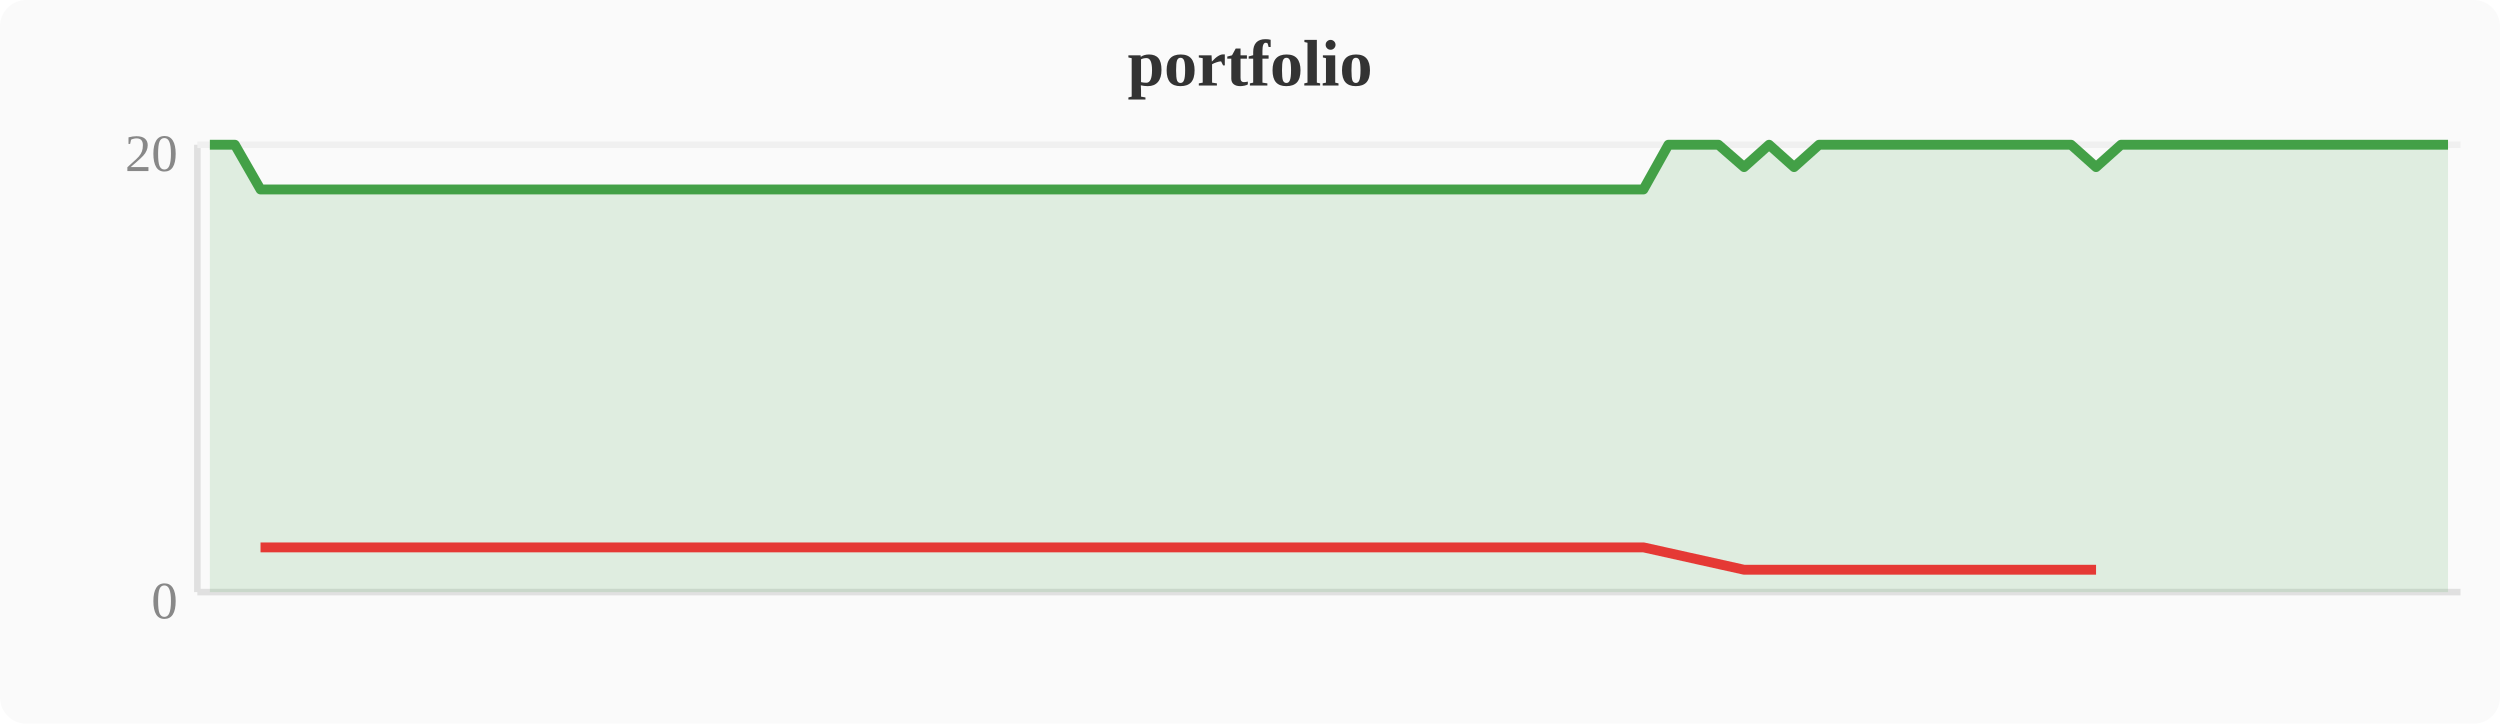
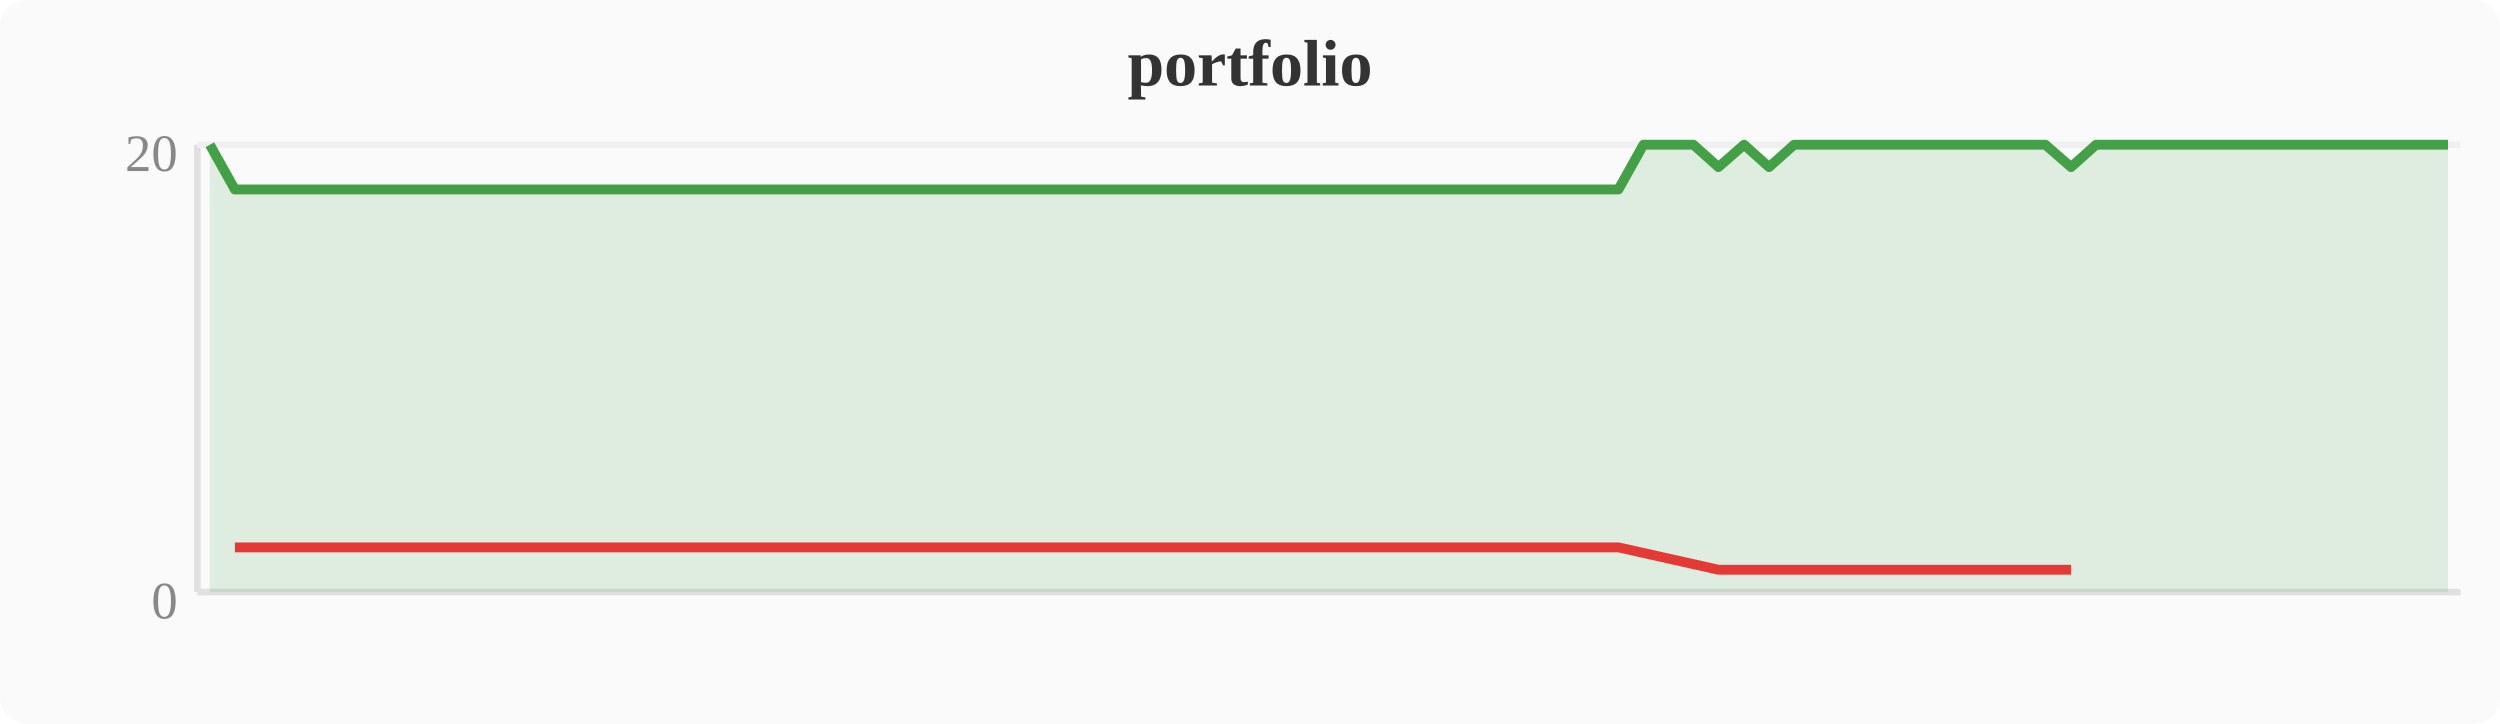
<svg xmlns="http://www.w3.org/2000/svg" width="380" height="110" viewBox="0 0 380 110">
  <rect width="380" height="110" fill="#fafafa" rx="4" />
  <text x="190" y="13" text-anchor="middle" font-size="10" font-weight="bold" fill="#333">portfolio</text>
  <line x1="30" y1="22" x2="30" y2="90" stroke="#e0e0e0" stroke-width="1" />
  <line x1="30" y1="90" x2="374" y2="90" stroke="#e0e0e0" stroke-width="1" />
  <line x1="30" y1="22" x2="374" y2="22" stroke="#f0f0f0" stroke-width="1" />
  <text x="27" y="94" text-anchor="end" font-size="8" fill="#888">0</text>
  <text x="27" y="26" text-anchor="end" font-size="8" fill="#888">20</text>
-   <polygon points="31.9,22.0 35.7,22.0 39.6,28.8 43.4,28.8 47.2,28.8 51.0,28.8 54.8,28.8 58.7,28.8 62.5,28.8 66.3,28.8 70.1,28.8 74.0,28.8 77.8,28.8 81.6,28.8 85.4,28.8 89.2,28.8 93.1,28.8 96.9,28.8 100.7,28.8 104.5,28.8 108.4,28.8 112.2,28.8 116.0,28.8 119.8,28.8 123.6,28.8 127.5,28.8 131.3,28.8 135.1,28.8 138.9,28.8 142.8,28.8 146.6,28.8 150.4,28.8 154.2,28.8 158.0,28.8 161.9,28.8 165.7,28.8 169.5,28.8 173.3,28.8 177.2,28.8 181.0,28.8 184.8,28.8 188.6,28.8 192.4,28.8 196.3,28.8 200.1,28.8 203.9,28.8 207.7,28.8 211.6,28.8 215.4,28.8 219.2,28.8 223.0,28.8 226.8,28.8 230.7,28.8 234.5,28.8 238.3,28.8 242.1,28.8 246.0,28.8 249.8,28.8 253.6,22.0 257.4,22.0 261.2,22.0 265.1,25.4 268.9,22.0 272.7,25.4 276.5,22.0 280.4,22.0 284.2,22.0 288.0,22.0 291.8,22.0 295.6,22.0 299.5,22.0 303.3,22.0 307.1,22.0 310.9,22.0 314.8,22.0 318.6,25.4 322.4,22.0 326.2,22.0 330.0,22.0 333.9,22.0 337.7,22.0 341.5,22.0 345.3,22.0 349.2,22.0 353.0,22.0 356.8,22.0 360.6,22.0 364.4,22.0 368.3,22.0 372.1,22.0 372.1,90 31.9,90" fill="#43a047" opacity="0.15" />
-   <polyline points="31.9,22.0 35.7,22.0 39.6,28.8 43.4,28.8 47.2,28.8 51.0,28.8 54.8,28.8 58.7,28.8 62.5,28.8 66.3,28.8 70.1,28.8 74.0,28.8 77.8,28.8 81.6,28.8 85.4,28.8 89.2,28.8 93.1,28.8 96.9,28.8 100.7,28.8 104.5,28.8 108.4,28.8 112.2,28.8 116.0,28.8 119.8,28.8 123.6,28.8 127.5,28.8 131.3,28.8 135.1,28.8 138.9,28.8 142.8,28.8 146.6,28.8 150.4,28.8 154.2,28.8 158.0,28.8 161.9,28.8 165.7,28.8 169.5,28.8 173.3,28.8 177.2,28.8 181.0,28.8 184.8,28.8 188.6,28.8 192.4,28.8 196.3,28.8 200.1,28.8 203.9,28.8 207.7,28.8 211.6,28.8 215.4,28.8 219.2,28.8 223.0,28.8 226.8,28.8 230.7,28.8 234.5,28.8 238.3,28.8 242.1,28.8 246.0,28.8 249.8,28.8 253.6,22.0 257.4,22.0 261.2,22.0 265.1,25.4 268.9,22.0 272.7,25.4 276.5,22.0 280.4,22.0 284.2,22.0 288.0,22.0 291.8,22.0 295.6,22.0 299.5,22.0 303.3,22.0 307.1,22.0 310.9,22.0 314.8,22.0 318.6,25.4 322.4,22.0 326.2,22.0 330.0,22.0 333.9,22.0 337.7,22.0 341.5,22.0 345.3,22.0 349.2,22.0 353.0,22.0 356.8,22.0 360.6,22.0 364.4,22.0 368.3,22.0 372.1,22.0" fill="none" stroke="#43a047" stroke-width="1.5" stroke-linejoin="round" />
-   <polyline points="39.6,83.2 43.4,83.2 47.2,83.2 51.0,83.2 54.8,83.2 58.7,83.2 62.5,83.2 66.3,83.2 70.1,83.2 74.0,83.2 77.8,83.2 81.6,83.2 85.4,83.2 89.2,83.2 93.1,83.2 96.9,83.2 100.7,83.2 104.5,83.2 108.4,83.2 112.2,83.2 116.0,83.2 119.8,83.2 123.6,83.2 127.5,83.2 131.3,83.2 135.1,83.2 138.9,83.2 142.8,83.2 146.6,83.2 150.4,83.2 154.2,83.2 158.0,83.2 161.9,83.2 165.7,83.2 169.5,83.2 173.3,83.2 177.2,83.2 181.0,83.2 184.8,83.2 188.6,83.2 192.4,83.2 196.3,83.2 200.1,83.2 203.9,83.2 207.7,83.2 211.6,83.2 215.4,83.2 219.2,83.2 223.0,83.2 226.8,83.2 230.7,83.2 234.5,83.2 238.3,83.2 242.1,83.2 246.0,83.2 249.8,83.2 265.1,86.6 272.7,86.6 318.6,86.6" fill="none" stroke="#e53935" stroke-width="1.5" stroke-linejoin="round" />
+   <polygon points="31.9,22.0 35.7,28.8 39.6,28.8 43.4,28.8 47.2,28.8 51.0,28.8 54.8,28.8 58.7,28.8 62.5,28.8 66.3,28.8 70.1,28.8 74.0,28.8 77.8,28.8 81.6,28.8 85.4,28.8 89.2,28.8 93.1,28.8 96.9,28.8 100.7,28.8 104.5,28.8 108.4,28.8 112.2,28.8 116.0,28.8 119.8,28.8 123.6,28.8 127.5,28.8 131.3,28.8 135.1,28.8 138.9,28.8 142.8,28.8 146.6,28.8 150.4,28.8 154.2,28.8 158.0,28.8 161.9,28.8 165.7,28.8 169.5,28.8 173.3,28.8 177.2,28.8 181.0,28.8 184.8,28.8 188.6,28.8 192.4,28.8 196.3,28.8 200.1,28.8 203.9,28.8 207.7,28.8 211.6,28.8 215.4,28.8 219.2,28.8 223.0,28.8 226.8,28.8 230.7,28.8 234.5,28.8 238.3,28.8 242.1,28.8 246.0,28.8 249.8,22.0 253.6,22.0 257.4,22.0 261.2,25.4 265.1,22.0 268.9,25.4 272.7,22.0 276.5,22.0 280.4,22.0 284.2,22.0 288.0,22.0 291.8,22.0 295.6,22.0 299.5,22.0 303.3,22.0 307.1,22.0 310.9,22.0 314.8,25.4 318.6,22.0 322.4,22.0 326.2,22.0 330.0,22.0 333.9,22.0 337.7,22.0 341.5,22.0 345.3,22.0 349.2,22.0 353.0,22.0 356.8,22.0 360.6,22.0 364.4,22.0 368.3,22.0 372.1,22.0 372.1,90 31.9,90" fill="#43a047" opacity="0.15" />
+   <polyline points="31.9,22.0 35.7,28.8 39.6,28.8 43.4,28.8 47.2,28.8 51.0,28.8 54.8,28.8 58.7,28.8 62.5,28.8 66.3,28.8 70.1,28.8 74.0,28.8 77.8,28.8 81.6,28.8 85.4,28.8 89.2,28.8 93.1,28.8 96.9,28.8 100.7,28.8 104.5,28.8 108.4,28.8 112.2,28.8 116.0,28.8 119.8,28.8 123.6,28.8 127.5,28.8 131.3,28.8 135.1,28.8 138.9,28.8 142.8,28.8 146.6,28.8 150.4,28.8 154.2,28.8 158.0,28.8 161.9,28.8 165.7,28.8 169.5,28.8 173.3,28.8 177.2,28.8 181.0,28.8 184.8,28.8 188.6,28.8 192.4,28.8 196.3,28.8 200.1,28.8 203.9,28.8 207.7,28.8 211.6,28.8 215.4,28.8 219.2,28.8 223.0,28.8 226.8,28.8 230.7,28.8 234.5,28.8 238.3,28.8 242.1,28.8 246.0,28.8 249.8,22.0 253.6,22.0 257.4,22.0 261.2,25.4 265.1,22.0 268.9,25.4 272.7,22.0 276.5,22.0 280.4,22.0 284.2,22.0 288.0,22.0 291.8,22.0 295.6,22.0 299.5,22.0 303.3,22.0 307.1,22.0 310.9,22.0 314.8,25.4 318.6,22.0 322.4,22.0 326.2,22.0 330.0,22.0 333.9,22.0 337.7,22.0 341.5,22.0 345.3,22.0 349.2,22.0 353.0,22.0 356.8,22.0 360.6,22.0 364.4,22.0 368.3,22.0 372.1,22.0" fill="none" stroke="#43a047" stroke-width="1.5" stroke-linejoin="round" />
+   <polyline points="35.7,83.2 39.6,83.2 43.4,83.2 47.2,83.2 51.0,83.2 54.8,83.2 58.7,83.2 62.5,83.2 66.3,83.2 70.1,83.2 74.0,83.2 77.8,83.2 81.6,83.2 85.4,83.2 89.2,83.2 93.1,83.2 96.9,83.2 100.7,83.2 104.5,83.2 108.4,83.2 112.2,83.2 116.0,83.2 119.8,83.2 123.6,83.2 127.5,83.2 131.3,83.2 135.1,83.2 138.9,83.2 142.8,83.2 146.6,83.2 150.4,83.2 154.2,83.2 158.0,83.2 161.9,83.2 165.7,83.2 169.5,83.2 173.3,83.2 177.2,83.2 181.0,83.2 184.8,83.2 188.6,83.2 192.4,83.2 196.3,83.2 200.1,83.2 203.9,83.2 207.7,83.2 211.6,83.2 215.4,83.2 219.2,83.2 223.0,83.2 226.8,83.2 230.7,83.2 234.5,83.2 238.3,83.2 242.1,83.2 246.0,83.2 261.2,86.6 268.9,86.6 314.8,86.6" fill="none" stroke="#e53935" stroke-width="1.5" stroke-linejoin="round" />
</svg>
